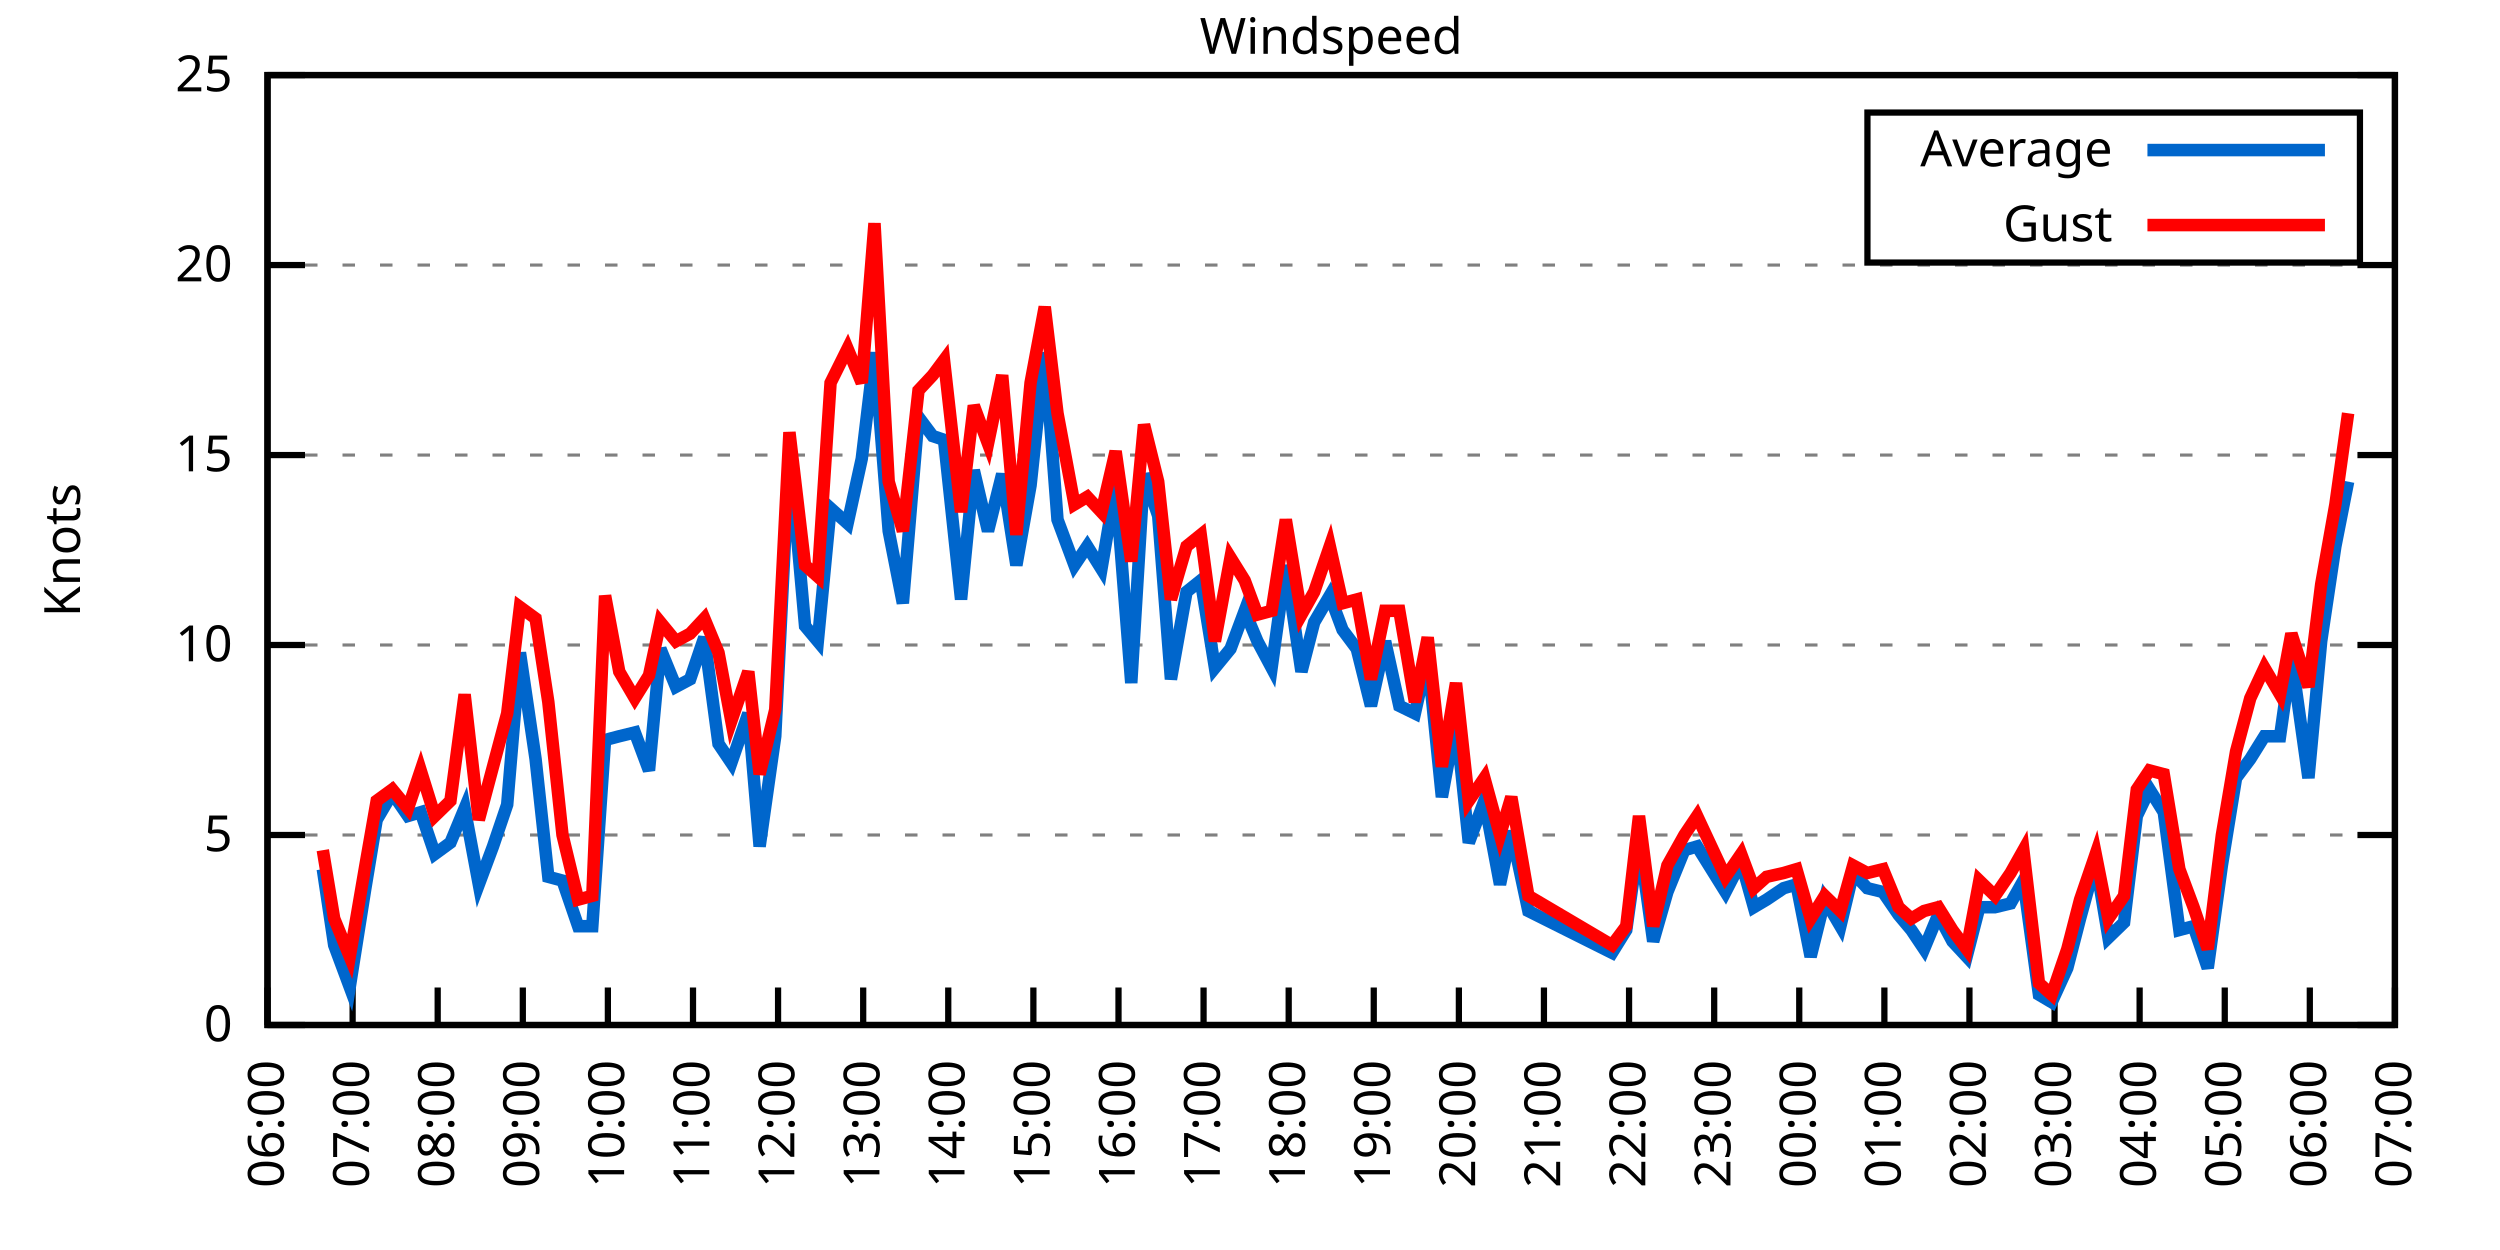
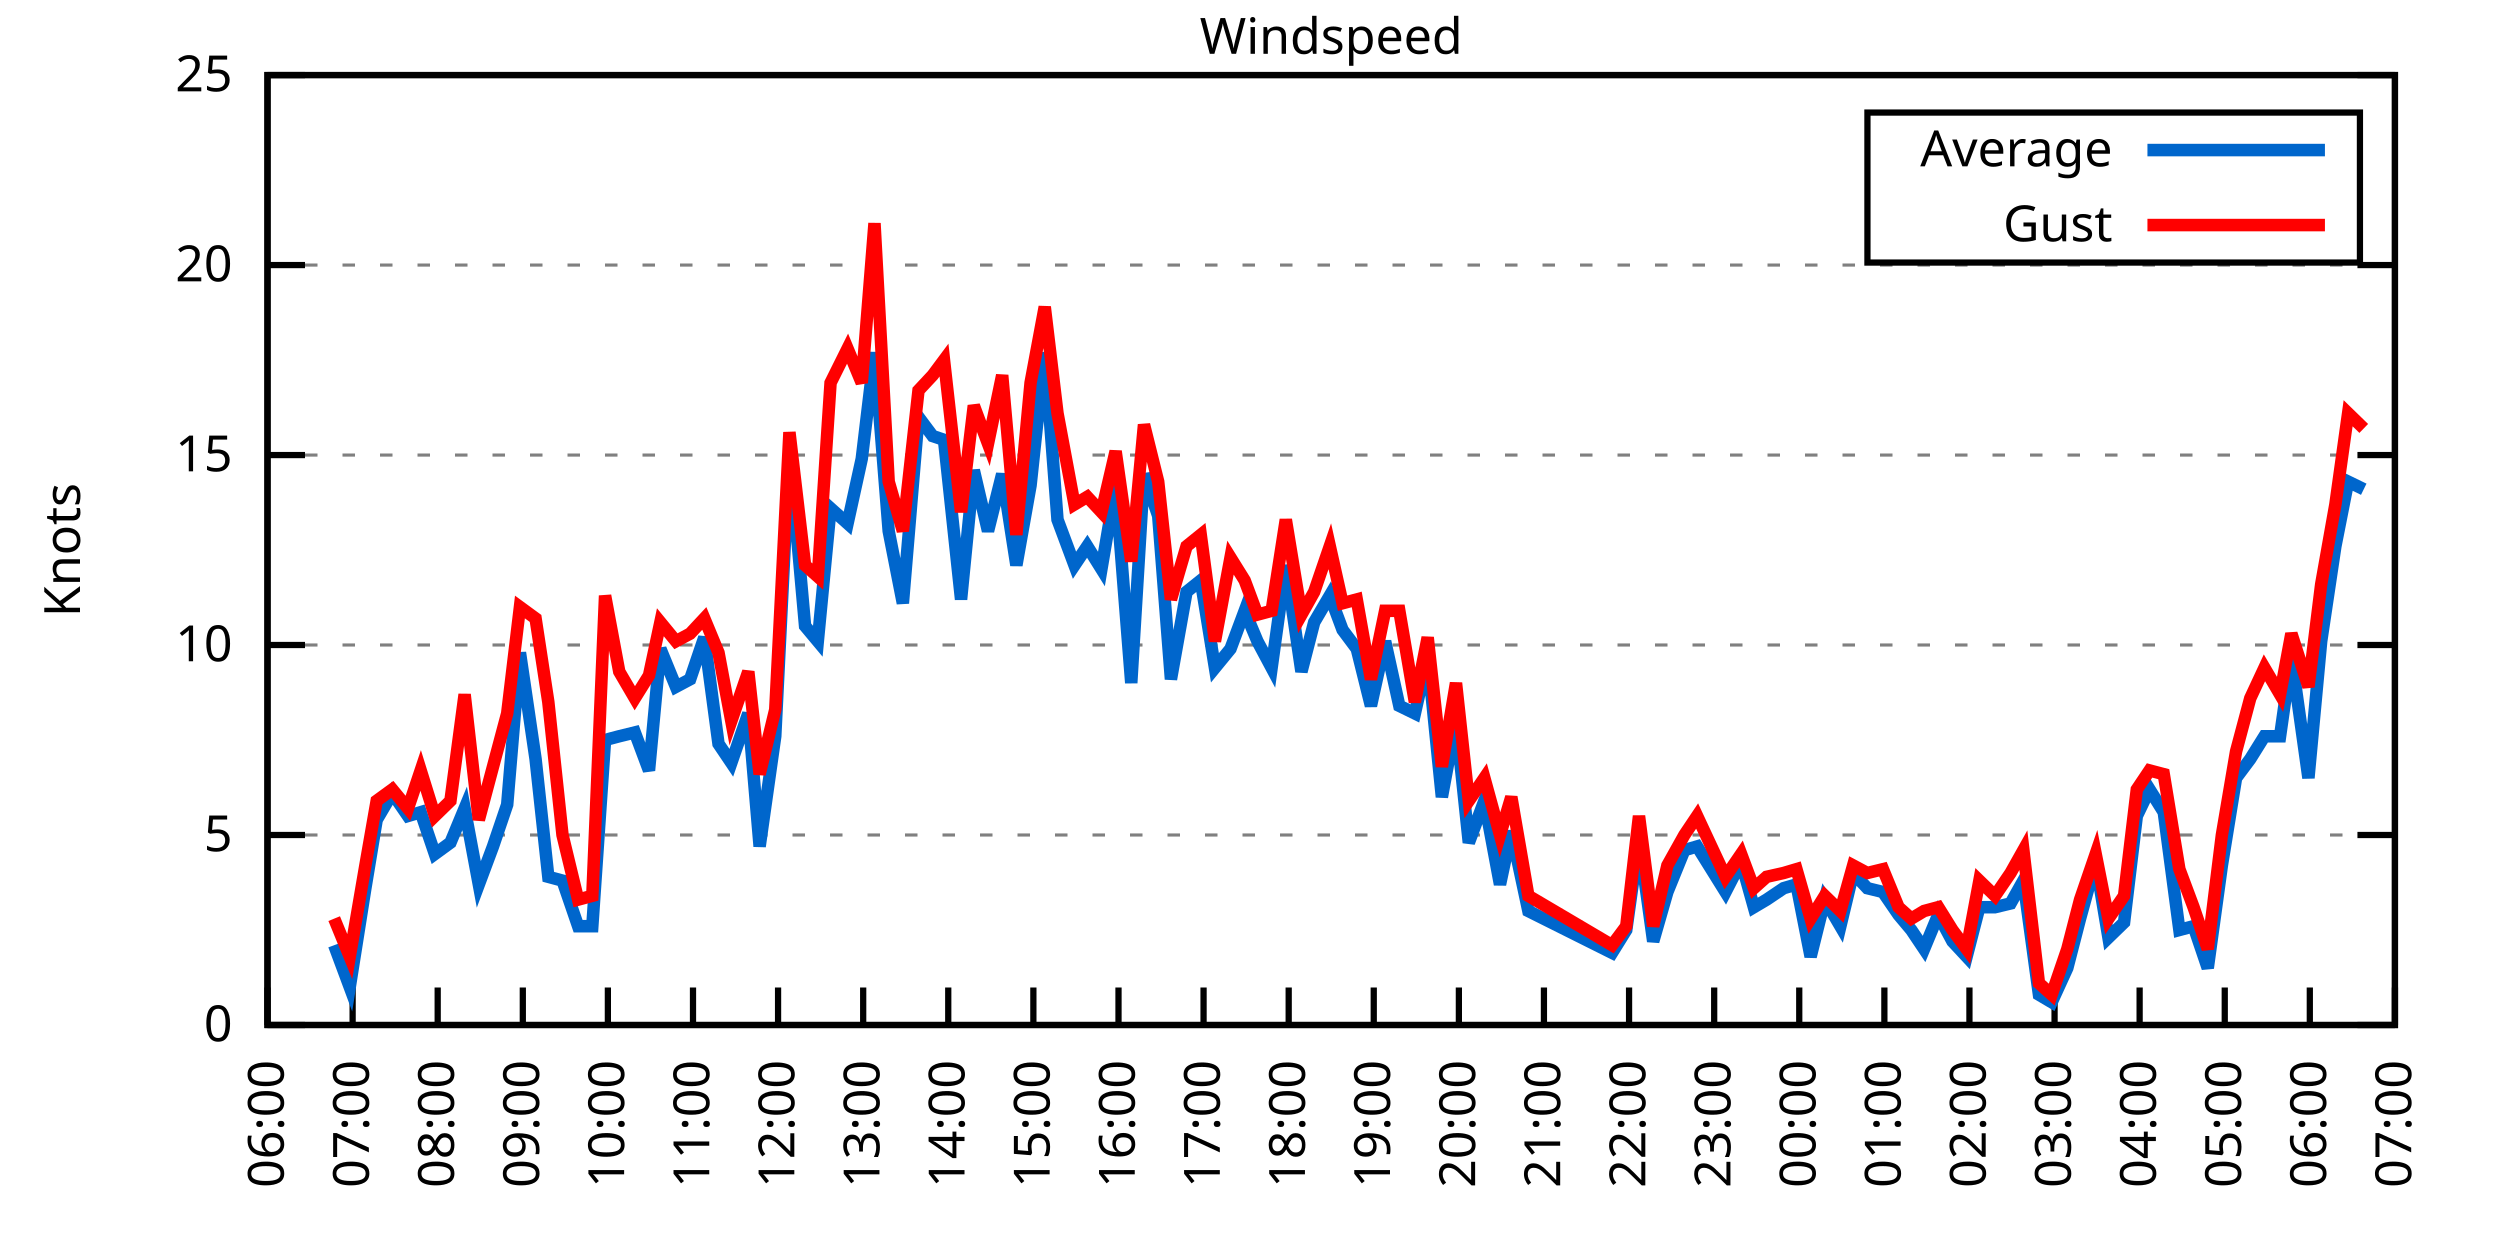
<svg xmlns="http://www.w3.org/2000/svg" xmlns:xlink="http://www.w3.org/1999/xlink" width="400" height="200" viewBox="0 0 400 200">
  <g id="gnuplot_canvas">
    <rect x="0" y="0" width="400" height="200" fill="none" />
    <defs>
      <circle id="gpDot" r="0.5" stroke-width="0.5" stroke="currentColor" />
      <path id="gpPt0" stroke-width="0.333" stroke="currentColor" d="M-1,0 h2 M0,-1 v2" />
      <path id="gpPt1" stroke-width="0.333" stroke="currentColor" d="M-1,-1 L1,1 M1,-1 L-1,1" />
      <path id="gpPt2" stroke-width="0.333" stroke="currentColor" d="M-1,0 L1,0 M0,-1 L0,1 M-1,-1 L1,1 M-1,1 L1,-1" />
      <rect id="gpPt3" stroke-width="0.333" stroke="currentColor" x="-1" y="-1" width="2" height="2" />
      <rect id="gpPt4" stroke-width="0.333" stroke="currentColor" fill="currentColor" x="-1" y="-1" width="2" height="2" />
      <circle id="gpPt5" stroke-width="0.333" stroke="currentColor" cx="0" cy="0" r="1" />
      <use xlink:href="#gpPt5" id="gpPt6" fill="currentColor" stroke="none" />
      <path id="gpPt7" stroke-width="0.333" stroke="currentColor" d="M0,-1.33 L-1.33,0.67 L1.33,0.67 z" />
      <use xlink:href="#gpPt7" id="gpPt8" fill="currentColor" stroke="none" />
      <use xlink:href="#gpPt7" id="gpPt9" stroke="currentColor" transform="rotate(180)" />
      <use xlink:href="#gpPt9" id="gpPt10" fill="currentColor" stroke="none" />
      <use xlink:href="#gpPt3" id="gpPt11" stroke="currentColor" transform="rotate(45)" />
      <use xlink:href="#gpPt11" id="gpPt12" fill="currentColor" stroke="none" />
      <path id="gpPt13" stroke-width="0.333" stroke="currentColor" d="M0,1.330 L1.265,0.411 L0.782,-1.067 L-0.782,-1.076 L-1.265,0.411 z" />
      <use xlink:href="#gpPt13" id="gpPt14" fill="currentColor" stroke="none" />
      <filter id="textbox" filterUnits="objectBoundingBox" x="0" y="0" height="1" width="1">
        <feFlood flood-color="white" flood-opacity="1" result="bgnd" />
        <feComposite in="SourceGraphic" in2="bgnd" operator="atop" />
      </filter>
      <filter id="greybox" filterUnits="objectBoundingBox" x="0" y="0" height="1" width="1">
        <feFlood flood-color="lightgrey" flood-opacity="1" result="grey" />
        <feComposite in="SourceGraphic" in2="grey" operator="atop" />
      </filter>
    </defs>
    <g fill="none" color="white" stroke="currentColor" stroke-width="1.00" stroke-linecap="butt" stroke-linejoin="miter">
</g>
    <g fill="none" color="black" stroke="currentColor" stroke-width="1.00" stroke-linecap="butt" stroke-linejoin="miter">
      <g stroke="none" shape-rendering="crispEdges">
        <polygon fill="rgb(255, 255, 255)" points="42.80,164.00 383.18,164.00 383.18,12.02 42.80,12.02 " />
      </g>
    </g>
    <g fill="none" color="black" stroke="currentColor" stroke-width="1.00" stroke-linecap="butt" stroke-linejoin="miter">
</g>
    <g fill="none" color="black" stroke="black" stroke-width="0.50" stroke-linecap="butt" stroke-linejoin="miter">
</g>
    <g fill="none" color="gray" stroke="currentColor" stroke-width="0.50" stroke-linecap="butt" stroke-linejoin="miter">
      <path stroke="gray" stroke-dasharray="2,4" class="gridline" d="M42.80,164.00 L383.19,164.00  " />
    </g>
    <g fill="none" color="gray" stroke="gray" stroke-width="1.00" stroke-linecap="butt" stroke-linejoin="miter">
</g>
    <g fill="none" color="black" stroke="currentColor" stroke-width="1.00" stroke-linecap="butt" stroke-linejoin="miter">
      <path stroke="black" d="M42.80,164.00 L48.80,164.00 M383.19,164.00 L377.19,164.00  " />
      <g transform="translate(37.20,166.60)" stroke="none" fill="black" font-family="Sans" font-size="8.00" text-anchor="end">
        <text>
          <tspan font-family="Sans"> 0</tspan>
        </text>
      </g>
    </g>
    <g fill="none" color="black" stroke="currentColor" stroke-width="1.00" stroke-linecap="butt" stroke-linejoin="miter">
</g>
    <g fill="none" color="black" stroke="black" stroke-width="0.50" stroke-linecap="butt" stroke-linejoin="miter">
</g>
    <g fill="none" color="gray" stroke="currentColor" stroke-width="0.50" stroke-linecap="butt" stroke-linejoin="miter">
      <path stroke="gray" stroke-dasharray="2,4" class="gridline" d="M42.80,133.60 L383.19,133.60  " />
    </g>
    <g fill="none" color="gray" stroke="gray" stroke-width="1.00" stroke-linecap="butt" stroke-linejoin="miter">
</g>
    <g fill="none" color="black" stroke="currentColor" stroke-width="1.00" stroke-linecap="butt" stroke-linejoin="miter">
      <path stroke="black" d="M42.80,133.60 L48.80,133.60 M383.19,133.60 L377.19,133.60  " />
      <g transform="translate(37.20,136.20)" stroke="none" fill="black" font-family="Sans" font-size="8.00" text-anchor="end">
        <text>
          <tspan font-family="Sans"> 5</tspan>
        </text>
      </g>
    </g>
    <g fill="none" color="black" stroke="currentColor" stroke-width="1.00" stroke-linecap="butt" stroke-linejoin="miter">
</g>
    <g fill="none" color="black" stroke="black" stroke-width="0.50" stroke-linecap="butt" stroke-linejoin="miter">
</g>
    <g fill="none" color="gray" stroke="currentColor" stroke-width="0.50" stroke-linecap="butt" stroke-linejoin="miter">
      <path stroke="gray" stroke-dasharray="2,4" class="gridline" d="M42.80,103.20 L383.19,103.20  " />
    </g>
    <g fill="none" color="gray" stroke="gray" stroke-width="1.00" stroke-linecap="butt" stroke-linejoin="miter">
</g>
    <g fill="none" color="black" stroke="currentColor" stroke-width="1.00" stroke-linecap="butt" stroke-linejoin="miter">
      <path stroke="black" d="M42.80,103.20 L48.80,103.20 M383.19,103.20 L377.19,103.20  " />
      <g transform="translate(37.20,105.80)" stroke="none" fill="black" font-family="Sans" font-size="8.00" text-anchor="end">
        <text>
          <tspan font-family="Sans"> 10</tspan>
        </text>
      </g>
    </g>
    <g fill="none" color="black" stroke="currentColor" stroke-width="1.00" stroke-linecap="butt" stroke-linejoin="miter">
</g>
    <g fill="none" color="black" stroke="black" stroke-width="0.50" stroke-linecap="butt" stroke-linejoin="miter">
</g>
    <g fill="none" color="gray" stroke="currentColor" stroke-width="0.50" stroke-linecap="butt" stroke-linejoin="miter">
      <path stroke="gray" stroke-dasharray="2,4" class="gridline" d="M42.80,72.81 L383.19,72.81  " />
    </g>
    <g fill="none" color="gray" stroke="gray" stroke-width="1.00" stroke-linecap="butt" stroke-linejoin="miter">
</g>
    <g fill="none" color="black" stroke="currentColor" stroke-width="1.00" stroke-linecap="butt" stroke-linejoin="miter">
      <path stroke="black" d="M42.80,72.81 L48.80,72.81 M383.19,72.81 L377.19,72.81  " />
      <g transform="translate(37.20,75.41)" stroke="none" fill="black" font-family="Sans" font-size="8.00" text-anchor="end">
        <text>
          <tspan font-family="Sans"> 15</tspan>
        </text>
      </g>
    </g>
    <g fill="none" color="black" stroke="currentColor" stroke-width="1.00" stroke-linecap="butt" stroke-linejoin="miter">
</g>
    <g fill="none" color="black" stroke="black" stroke-width="0.50" stroke-linecap="butt" stroke-linejoin="miter">
</g>
    <g fill="none" color="gray" stroke="currentColor" stroke-width="0.50" stroke-linecap="butt" stroke-linejoin="miter">
      <path stroke="gray" stroke-dasharray="2,4" class="gridline" d="M42.80,42.41 L383.19,42.41  " />
    </g>
    <g fill="none" color="gray" stroke="gray" stroke-width="1.00" stroke-linecap="butt" stroke-linejoin="miter">
</g>
    <g fill="none" color="black" stroke="currentColor" stroke-width="1.00" stroke-linecap="butt" stroke-linejoin="miter">
      <path stroke="black" d="M42.80,42.41 L48.80,42.41 M383.19,42.41 L377.19,42.41  " />
      <g transform="translate(37.20,45.01)" stroke="none" fill="black" font-family="Sans" font-size="8.00" text-anchor="end">
        <text>
          <tspan font-family="Sans"> 20</tspan>
        </text>
      </g>
    </g>
    <g fill="none" color="black" stroke="currentColor" stroke-width="1.00" stroke-linecap="butt" stroke-linejoin="miter">
</g>
    <g fill="none" color="black" stroke="black" stroke-width="0.50" stroke-linecap="butt" stroke-linejoin="miter">
</g>
    <g fill="none" color="gray" stroke="currentColor" stroke-width="0.50" stroke-linecap="butt" stroke-linejoin="miter">
      <path stroke="gray" stroke-dasharray="2,4" class="gridline" d="M42.80,12.01 L383.19,12.01  " />
    </g>
    <g fill="none" color="gray" stroke="gray" stroke-width="1.00" stroke-linecap="butt" stroke-linejoin="miter">
</g>
    <g fill="none" color="black" stroke="currentColor" stroke-width="1.00" stroke-linecap="butt" stroke-linejoin="miter">
      <path stroke="black" d="M42.80,12.01 L48.80,12.01 M383.19,12.01 L377.19,12.01  " />
      <g transform="translate(37.20,14.61)" stroke="none" fill="black" font-family="Sans" font-size="8.00" text-anchor="end">
        <text>
          <tspan font-family="Sans"> 25</tspan>
        </text>
      </g>
    </g>
    <g fill="none" color="black" stroke="currentColor" stroke-width="1.00" stroke-linecap="butt" stroke-linejoin="miter">
      <path stroke="black" d="M42.80,164.00 L42.80,158.00  " />
      <g transform="translate(45.40,169.60) rotate(270.00)" stroke="none" fill="black" font-family="Sans" font-size="8.00" text-anchor="end">
        <text>
          <tspan font-family="Sans">06:00</tspan>
        </text>
      </g>
    </g>
    <g fill="none" color="black" stroke="currentColor" stroke-width="1.00" stroke-linecap="butt" stroke-linejoin="miter">
      <path stroke="black" d="M56.42,164.00 L56.42,158.00  " />
      <g transform="translate(59.02,169.60) rotate(270.00)" stroke="none" fill="black" font-family="Sans" font-size="8.00" text-anchor="end">
        <text>
          <tspan font-family="Sans">07:00</tspan>
        </text>
      </g>
    </g>
    <g fill="none" color="black" stroke="currentColor" stroke-width="1.00" stroke-linecap="butt" stroke-linejoin="miter">
      <path stroke="black" d="M70.03,164.00 L70.03,158.00  " />
      <g transform="translate(72.63,169.60) rotate(270.00)" stroke="none" fill="black" font-family="Sans" font-size="8.00" text-anchor="end">
        <text>
          <tspan font-family="Sans">08:00</tspan>
        </text>
      </g>
    </g>
    <g fill="none" color="black" stroke="currentColor" stroke-width="1.00" stroke-linecap="butt" stroke-linejoin="miter">
      <path stroke="black" d="M83.65,164.00 L83.65,158.00  " />
      <g transform="translate(86.25,169.60) rotate(270.00)" stroke="none" fill="black" font-family="Sans" font-size="8.00" text-anchor="end">
        <text>
          <tspan font-family="Sans">09:00</tspan>
        </text>
      </g>
    </g>
    <g fill="none" color="black" stroke="currentColor" stroke-width="1.00" stroke-linecap="butt" stroke-linejoin="miter">
      <path stroke="black" d="M97.26,164.00 L97.26,158.00  " />
      <g transform="translate(99.86,169.60) rotate(270.00)" stroke="none" fill="black" font-family="Sans" font-size="8.00" text-anchor="end">
        <text>
          <tspan font-family="Sans">10:00</tspan>
        </text>
      </g>
    </g>
    <g fill="none" color="black" stroke="currentColor" stroke-width="1.00" stroke-linecap="butt" stroke-linejoin="miter">
      <path stroke="black" d="M110.88,164.00 L110.88,158.00  " />
      <g transform="translate(113.48,169.60) rotate(270.00)" stroke="none" fill="black" font-family="Sans" font-size="8.00" text-anchor="end">
        <text>
          <tspan font-family="Sans">11:00</tspan>
        </text>
      </g>
    </g>
    <g fill="none" color="black" stroke="currentColor" stroke-width="1.00" stroke-linecap="butt" stroke-linejoin="miter">
      <path stroke="black" d="M124.49,164.00 L124.49,158.00  " />
      <g transform="translate(127.09,169.60) rotate(270.00)" stroke="none" fill="black" font-family="Sans" font-size="8.00" text-anchor="end">
        <text>
          <tspan font-family="Sans">12:00</tspan>
        </text>
      </g>
    </g>
    <g fill="none" color="black" stroke="currentColor" stroke-width="1.00" stroke-linecap="butt" stroke-linejoin="miter">
      <path stroke="black" d="M138.11,164.00 L138.11,158.00  " />
      <g transform="translate(140.71,169.60) rotate(270.00)" stroke="none" fill="black" font-family="Sans" font-size="8.00" text-anchor="end">
        <text>
          <tspan font-family="Sans">13:00</tspan>
        </text>
      </g>
    </g>
    <g fill="none" color="black" stroke="currentColor" stroke-width="1.00" stroke-linecap="butt" stroke-linejoin="miter">
      <path stroke="black" d="M151.72,164.00 L151.72,158.00  " />
      <g transform="translate(154.32,169.60) rotate(270.00)" stroke="none" fill="black" font-family="Sans" font-size="8.00" text-anchor="end">
        <text>
          <tspan font-family="Sans">14:00</tspan>
        </text>
      </g>
    </g>
    <g fill="none" color="black" stroke="currentColor" stroke-width="1.00" stroke-linecap="butt" stroke-linejoin="miter">
      <path stroke="black" d="M165.34,164.00 L165.34,158.00  " />
      <g transform="translate(167.94,169.60) rotate(270.00)" stroke="none" fill="black" font-family="Sans" font-size="8.00" text-anchor="end">
        <text>
          <tspan font-family="Sans">15:00</tspan>
        </text>
      </g>
    </g>
    <g fill="none" color="black" stroke="currentColor" stroke-width="1.00" stroke-linecap="butt" stroke-linejoin="miter">
      <path stroke="black" d="M178.96,164.00 L178.96,158.00  " />
      <g transform="translate(181.56,169.60) rotate(270.00)" stroke="none" fill="black" font-family="Sans" font-size="8.00" text-anchor="end">
        <text>
          <tspan font-family="Sans">16:00</tspan>
        </text>
      </g>
    </g>
    <g fill="none" color="black" stroke="currentColor" stroke-width="1.00" stroke-linecap="butt" stroke-linejoin="miter">
      <path stroke="black" d="M192.57,164.00 L192.57,158.00  " />
      <g transform="translate(195.17,169.60) rotate(270.00)" stroke="none" fill="black" font-family="Sans" font-size="8.00" text-anchor="end">
        <text>
          <tspan font-family="Sans">17:00</tspan>
        </text>
      </g>
    </g>
    <g fill="none" color="black" stroke="currentColor" stroke-width="1.00" stroke-linecap="butt" stroke-linejoin="miter">
      <path stroke="black" d="M206.19,164.00 L206.19,158.00  " />
      <g transform="translate(208.79,169.60) rotate(270.00)" stroke="none" fill="black" font-family="Sans" font-size="8.00" text-anchor="end">
        <text>
          <tspan font-family="Sans">18:00</tspan>
        </text>
      </g>
    </g>
    <g fill="none" color="black" stroke="currentColor" stroke-width="1.00" stroke-linecap="butt" stroke-linejoin="miter">
      <path stroke="black" d="M219.80,164.00 L219.80,158.00  " />
      <g transform="translate(222.40,169.60) rotate(270.00)" stroke="none" fill="black" font-family="Sans" font-size="8.00" text-anchor="end">
        <text>
          <tspan font-family="Sans">19:00</tspan>
        </text>
      </g>
    </g>
    <g fill="none" color="black" stroke="currentColor" stroke-width="1.00" stroke-linecap="butt" stroke-linejoin="miter">
      <path stroke="black" d="M233.42,164.00 L233.42,158.00  " />
      <g transform="translate(236.02,169.60) rotate(270.00)" stroke="none" fill="black" font-family="Sans" font-size="8.00" text-anchor="end">
        <text>
          <tspan font-family="Sans">20:00</tspan>
        </text>
      </g>
    </g>
    <g fill="none" color="black" stroke="currentColor" stroke-width="1.00" stroke-linecap="butt" stroke-linejoin="miter">
      <path stroke="black" d="M247.03,164.00 L247.03,158.00  " />
      <g transform="translate(249.63,169.60) rotate(270.00)" stroke="none" fill="black" font-family="Sans" font-size="8.00" text-anchor="end">
        <text>
          <tspan font-family="Sans">21:00</tspan>
        </text>
      </g>
    </g>
    <g fill="none" color="black" stroke="currentColor" stroke-width="1.00" stroke-linecap="butt" stroke-linejoin="miter">
      <path stroke="black" d="M260.65,164.00 L260.65,158.00  " />
      <g transform="translate(263.25,169.60) rotate(270.00)" stroke="none" fill="black" font-family="Sans" font-size="8.00" text-anchor="end">
        <text>
          <tspan font-family="Sans">22:00</tspan>
        </text>
      </g>
    </g>
    <g fill="none" color="black" stroke="currentColor" stroke-width="1.00" stroke-linecap="butt" stroke-linejoin="miter">
      <path stroke="black" d="M274.27,164.00 L274.27,158.00  " />
      <g transform="translate(276.87,169.60) rotate(270.00)" stroke="none" fill="black" font-family="Sans" font-size="8.00" text-anchor="end">
        <text>
          <tspan font-family="Sans">23:00</tspan>
        </text>
      </g>
    </g>
    <g fill="none" color="black" stroke="currentColor" stroke-width="1.00" stroke-linecap="butt" stroke-linejoin="miter">
      <path stroke="black" d="M287.88,164.00 L287.88,158.00  " />
      <g transform="translate(290.48,169.60) rotate(270.00)" stroke="none" fill="black" font-family="Sans" font-size="8.00" text-anchor="end">
        <text>
          <tspan font-family="Sans">00:00</tspan>
        </text>
      </g>
    </g>
    <g fill="none" color="black" stroke="currentColor" stroke-width="1.00" stroke-linecap="butt" stroke-linejoin="miter">
      <path stroke="black" d="M301.50,164.00 L301.50,158.00  " />
      <g transform="translate(304.10,169.60) rotate(270.00)" stroke="none" fill="black" font-family="Sans" font-size="8.00" text-anchor="end">
        <text>
          <tspan font-family="Sans">01:00</tspan>
        </text>
      </g>
    </g>
    <g fill="none" color="black" stroke="currentColor" stroke-width="1.00" stroke-linecap="butt" stroke-linejoin="miter">
      <path stroke="black" d="M315.11,164.00 L315.11,158.00  " />
      <g transform="translate(317.71,169.60) rotate(270.00)" stroke="none" fill="black" font-family="Sans" font-size="8.00" text-anchor="end">
        <text>
          <tspan font-family="Sans">02:00</tspan>
        </text>
      </g>
    </g>
    <g fill="none" color="black" stroke="currentColor" stroke-width="1.00" stroke-linecap="butt" stroke-linejoin="miter">
      <path stroke="black" d="M328.73,164.00 L328.73,158.00  " />
      <g transform="translate(331.33,169.60) rotate(270.00)" stroke="none" fill="black" font-family="Sans" font-size="8.00" text-anchor="end">
        <text>
          <tspan font-family="Sans">03:00</tspan>
        </text>
      </g>
    </g>
    <g fill="none" color="black" stroke="currentColor" stroke-width="1.00" stroke-linecap="butt" stroke-linejoin="miter">
      <path stroke="black" d="M342.34,164.00 L342.34,158.00  " />
      <g transform="translate(344.94,169.60) rotate(270.00)" stroke="none" fill="black" font-family="Sans" font-size="8.00" text-anchor="end">
        <text>
          <tspan font-family="Sans">04:00</tspan>
        </text>
      </g>
    </g>
    <g fill="none" color="black" stroke="currentColor" stroke-width="1.00" stroke-linecap="butt" stroke-linejoin="miter">
      <path stroke="black" d="M355.96,164.00 L355.96,158.00  " />
      <g transform="translate(358.56,169.60) rotate(270.00)" stroke="none" fill="black" font-family="Sans" font-size="8.00" text-anchor="end">
        <text>
          <tspan font-family="Sans">05:00</tspan>
        </text>
      </g>
    </g>
    <g fill="none" color="black" stroke="currentColor" stroke-width="1.00" stroke-linecap="butt" stroke-linejoin="miter">
      <path stroke="black" d="M369.57,164.00 L369.57,158.00  " />
      <g transform="translate(372.17,169.60) rotate(270.00)" stroke="none" fill="black" font-family="Sans" font-size="8.00" text-anchor="end">
        <text>
          <tspan font-family="Sans">06:00</tspan>
        </text>
      </g>
    </g>
    <g fill="none" color="black" stroke="currentColor" stroke-width="1.00" stroke-linecap="butt" stroke-linejoin="miter">
      <path stroke="black" d="M383.19,164.00 L383.19,158.00  " />
      <g transform="translate(385.79,169.60) rotate(270.00)" stroke="none" fill="black" font-family="Sans" font-size="8.00" text-anchor="end">
        <text>
          <tspan font-family="Sans">07:00</tspan>
        </text>
      </g>
    </g>
    <g fill="none" color="black" stroke="currentColor" stroke-width="1.00" stroke-linecap="butt" stroke-linejoin="miter">
</g>
    <g fill="none" color="black" stroke="currentColor" stroke-width="1.00" stroke-linecap="butt" stroke-linejoin="miter">
      <path stroke="black" d="M42.80,12.01 L42.80,164.00 L383.19,164.00 L383.19,12.01 L42.80,12.01 Z  " />
    </g>
    <g fill="none" color="black" stroke="currentColor" stroke-width="1.00" stroke-linecap="butt" stroke-linejoin="miter">
</g>
    <g fill="none" color="black" stroke="currentColor" stroke-width="1.00" stroke-linecap="butt" stroke-linejoin="miter">
      <path stroke="black" d="M298.79,42.01 L298.79,18.01 L377.59,18.01 L377.59,42.01 L298.79,42.01 Z  " />
    </g>
    <g id="Windspeed_plot_1">
      <g fill="none" color="white" stroke="black" stroke-width="2.00" stroke-linecap="butt" stroke-linejoin="miter">
</g>
      <g fill="none" color="black" stroke="currentColor" stroke-width="2.00" stroke-linecap="butt" stroke-linejoin="miter">
        <g transform="translate(337.99,26.61)" stroke="none" fill="black" font-family="Sans" font-size="8.00" text-anchor="end">
          <text>
            <tspan font-family="Sans">Average</tspan>
          </text>
        </g>
      </g>
      <g fill="none" color="black" stroke="currentColor" stroke-width="2.00" stroke-linecap="butt" stroke-linejoin="miter">
-         <path stroke="rgb(  0, 102, 204)" d="M343.59,24.01 L371.99,24.01 M51.65,139.07 L53.47,151.23 L55.96,157.92 L58.46,142.11 L60.27,131.17 L62.77,126.91   L65.27,130.56 L67.31,129.95 L69.58,136.64 L72.07,134.82 L74.34,129.35 L76.61,141.51 L78.88,135.43 L81.15,128.74   L83.19,104.42 L85.69,121.44 L87.73,140.29 L90.00,140.90 L92.50,148.19 L94.77,148.19 L96.81,118.40 L99.08,117.80   L101.57,117.19 L103.84,123.27 L105.66,103.81 L108.15,109.89 L110.42,108.68 L112.69,101.99 L114.96,119.01 L117.01,122.05   L119.73,114.15 L121.54,135.43 L124.04,117.80 L126.31,72.20 L128.81,100.16 L130.85,102.60 L132.89,81.32 L135.61,83.75   L137.88,73.41 L139.92,56.39 L142.19,84.97 L144.46,96.52 L146.96,66.73 L149.23,69.77 L151.04,70.37 L153.77,95.91   L155.81,75.24 L158.08,84.97 L160.35,75.85 L162.62,90.44 L164.89,77.67 L167.16,56.39 L169.20,83.14 L171.92,90.44   L173.96,87.40 L176.23,91.04 L178.50,77.67 L181.00,109.28 L183.04,75.85 L185.31,82.53 L187.35,108.68 L189.85,94.69   L192.12,92.87 L194.39,106.85 L196.88,103.81 L199.15,97.73 L201.19,102.60 L203.46,106.85 L205.73,90.44 L208.23,107.46   L210.27,99.56 L212.77,95.30 L214.81,100.77 L217.08,103.81 L219.35,112.93 L221.62,102.60 L223.89,112.93 L226.38,114.15   L228.43,105.03 L230.70,127.52 L232.96,115.36 L235.01,134.82 L237.50,128.13 L240.00,141.51 L241.81,132.99 L244.54,145.76   L257.93,152.45 L260.20,148.80 L262.24,134.21 L264.51,150.62 L266.78,142.72 L269.50,136.03 L271.54,135.43 L273.81,139.07   L276.08,142.72 L278.58,137.86 L280.62,145.15 L282.66,143.94 L285.38,142.11 L287.43,141.51 L289.70,153.06 L291.97,143.94   L294.46,148.19 L296.50,139.68 L298.77,142.11 L301.27,142.72 L303.77,146.37 L305.81,148.80 L307.85,151.84 L310.12,146.37   L312.39,150.62 L314.66,153.06 L316.70,145.15 L319.20,145.15 L321.69,144.55 L323.74,140.90 L326.23,159.14 L328.27,160.35   L330.77,154.88 L332.81,146.98 L335.31,137.86 L337.35,150.02 L339.85,147.59 L341.89,130.56 L343.93,126.31 L346.20,129.95   L348.70,148.80 L350.97,148.19 L353.24,154.88 L355.50,138.47 L357.77,124.48 L360.04,121.44 L362.31,117.80 L364.81,117.80   L366.62,105.03 L369.35,124.48 L371.39,102.60 L373.66,87.40 L375.70,77.06  " />
+         <path stroke="rgb(  0, 102, 204)" d="M343.59,24.01 L371.99,24.01 M53.47,151.23 L55.96,157.92 L58.46,142.11 L60.27,131.17 L62.77,126.91 L65.27,130.56   L67.31,129.95 L69.58,136.64 L72.07,134.82 L74.34,129.35 L76.61,141.51 L78.88,135.43 L81.15,128.74 L83.19,104.42   L85.69,121.44 L87.73,140.29 L90.00,140.90 L92.50,148.19 L94.77,148.19 L96.81,118.40 L99.08,117.80 L101.57,117.19   L103.84,123.27 L105.66,103.81 L108.15,109.89 L110.42,108.68 L112.69,101.99 L114.96,119.01 L117.01,122.05 L119.73,114.15   L121.54,135.43 L124.04,117.80 L126.31,72.20 L128.81,100.16 L130.85,102.60 L132.89,81.32 L135.61,83.75 L137.88,73.41   L139.92,56.39 L142.19,84.97 L144.46,96.52 L146.96,66.73 L149.23,69.77 L151.04,70.37 L153.77,95.91 L155.81,75.24   L158.08,84.97 L160.35,75.85 L162.62,90.44 L164.89,77.67 L167.16,56.39 L169.20,83.14 L171.92,90.44 L173.96,87.40   L176.23,91.04 L178.50,77.67 L181.00,109.28 L183.04,75.85 L185.31,82.53 L187.35,108.68 L189.85,94.69 L192.12,92.87   L194.39,106.85 L196.88,103.81 L199.15,97.73 L201.19,102.60 L203.46,106.85 L205.73,90.44 L208.23,107.46 L210.27,99.56   L212.77,95.30 L214.81,100.77 L217.08,103.81 L219.35,112.93 L221.62,102.60 L223.89,112.93 L226.38,114.15 L228.43,105.03   L230.70,127.52 L232.96,115.36 L235.01,134.82 L237.50,128.13 L240.00,141.51 L241.81,132.99 L244.54,145.76 L257.93,152.45   L260.20,148.80 L262.24,134.21 L264.51,150.62 L266.78,142.72 L269.50,136.03 L271.54,135.43 L273.81,139.07 L276.08,142.72   L278.58,137.86 L280.62,145.15 L282.66,143.94 L285.38,142.11 L287.43,141.51 L289.70,153.06 L291.97,143.94 L294.46,148.19   L296.50,139.68 L298.77,142.11 L301.27,142.72 L303.77,146.37 L305.81,148.80 L307.85,151.84 L310.12,146.37 L312.39,150.62   L314.66,153.06 L316.70,145.15 L319.20,145.15 L321.69,144.55 L323.74,140.90 L326.23,159.14 L328.27,160.35 L330.77,154.88   L332.81,146.98 L335.31,137.86 L337.35,150.02 L339.85,147.59 L341.89,130.56 L343.93,126.31 L346.20,129.95 L348.70,148.80   L350.97,148.19 L353.24,154.88 L355.50,138.47 L357.77,124.48 L360.04,121.44 L362.31,117.80 L364.81,117.80 L366.62,105.03   L369.35,124.48 L371.39,102.60 L373.66,87.40 L375.70,77.06 L378.20,78.28  " />
      </g>
    </g>
    <g id="Windspeed_plot_2">
      <g fill="none" color="black" stroke="currentColor" stroke-width="2.00" stroke-linecap="butt" stroke-linejoin="miter">
        <g transform="translate(337.99,38.61)" stroke="none" fill="black" font-family="Sans" font-size="8.00" text-anchor="end">
          <text>
            <tspan font-family="Sans">Gust</tspan>
          </text>
        </g>
      </g>
      <g fill="none" color="black" stroke="currentColor" stroke-width="2.00" stroke-linecap="butt" stroke-linejoin="miter">
-         <path stroke="rgb(255,   0,   0)" d="M343.59,36.01 L371.99,36.01 M51.65,136.03 L53.47,146.98 L55.96,153.06 L58.46,138.47 L60.27,128.13 L62.77,126.31   L65.27,129.35 L67.31,123.27 L69.58,130.56 L72.07,128.13 L74.34,111.11 L76.61,131.17 L78.88,122.66 L81.15,114.15   L83.19,97.12 L85.69,98.95 L87.73,112.32 L90.00,133.60 L92.50,143.94 L94.77,143.33 L96.81,95.30 L99.08,107.46   L101.57,111.72 L103.84,108.07 L105.66,99.56 L108.15,102.60 L110.42,101.38 L112.69,98.95 L114.96,104.42 L117.01,115.36   L119.73,107.46 L121.54,123.87 L124.04,113.54 L126.31,69.16 L128.81,90.44 L130.85,92.26 L132.89,61.25 L135.61,55.78   L137.88,61.25 L139.92,35.72 L142.19,77.06 L144.46,84.97 L146.96,62.47 L149.23,60.04 L151.04,57.61 L153.77,81.93   L155.81,64.90 L158.08,70.98 L160.35,60.04 L162.62,85.57 L164.89,61.25 L167.16,49.10 L169.20,66.12 L171.92,80.71   L173.96,79.49 L176.23,81.93 L178.50,72.20 L181.00,89.83 L183.04,67.94 L185.31,77.06 L187.35,95.91 L189.85,87.40   L192.12,85.57 L194.39,102.60 L196.88,89.22 L199.15,92.87 L201.19,98.34 L203.46,97.73 L205.73,83.14 L208.23,98.34   L210.27,94.69 L212.77,87.40 L214.81,96.52 L217.08,95.91 L219.35,108.68 L221.62,97.73 L223.89,97.73 L226.38,112.32   L228.43,101.99 L230.70,122.66 L232.96,109.28 L235.01,128.13 L237.50,124.48 L240.00,133.60 L241.81,127.52 L244.54,143.33   L257.93,151.23 L260.20,148.19 L262.24,130.56 L264.51,148.19 L266.78,138.47 L269.50,133.60 L271.54,130.56 L273.81,135.43   L276.08,140.29 L278.58,136.64 L280.62,142.11 L282.66,140.29 L285.38,139.68 L287.43,139.07 L289.70,146.98 L291.97,143.33   L294.46,145.76 L296.50,138.47 L298.77,139.68 L301.27,139.07 L303.77,145.15 L305.81,146.98 L307.85,145.76 L310.12,145.15   L312.39,148.80 L314.66,151.84 L316.70,140.90 L319.20,143.33 L321.69,139.68 L323.74,136.03 L326.23,157.31 L328.27,159.14   L330.77,151.84 L332.81,143.94 L335.31,136.64 L337.35,146.98 L339.85,143.33 L341.89,126.31 L343.93,123.27 L346.20,123.87   L348.70,139.07 L350.97,145.15 L353.24,151.84 L355.50,133.60 L357.77,120.23 L360.04,111.72 L362.31,106.85 L364.81,111.11   L366.62,101.38 L369.35,109.89 L371.39,93.48 L373.66,80.71 L375.70,66.12  " />
+         <path stroke="rgb(255,   0,   0)" d="M343.59,36.01 L371.99,36.01 M53.47,146.98 L55.96,153.06 L58.46,138.47 L60.27,128.13 L62.77,126.31 L65.27,129.35   L67.31,123.27 L69.58,130.56 L72.07,128.13 L74.34,111.11 L76.61,131.17 L78.88,122.66 L81.15,114.15 L83.19,97.12   L85.69,98.95 L87.73,112.32 L90.00,133.60 L92.50,143.94 L94.77,143.33 L96.81,95.30 L99.08,107.46 L101.57,111.72   L103.84,108.07 L105.66,99.56 L108.15,102.60 L110.42,101.38 L112.69,98.95 L114.96,104.42 L117.01,115.36 L119.73,107.46   L121.54,123.87 L124.04,113.54 L126.31,69.16 L128.81,90.44 L130.85,92.26 L132.89,61.25 L135.61,55.78 L137.88,61.25   L139.92,35.72 L142.19,77.06 L144.46,84.97 L146.96,62.47 L149.23,60.04 L151.04,57.61 L153.77,81.93 L155.81,64.90   L158.08,70.98 L160.35,60.04 L162.62,85.57 L164.89,61.25 L167.16,49.10 L169.20,66.12 L171.92,80.71 L173.96,79.49   L176.23,81.93 L178.50,72.20 L181.00,89.83 L183.04,67.94 L185.31,77.06 L187.35,95.91 L189.85,87.40 L192.12,85.57   L194.39,102.60 L196.88,89.22 L199.15,92.87 L201.19,98.34 L203.46,97.73 L205.73,83.14 L208.23,98.34 L210.27,94.69   L212.77,87.40 L214.81,96.52 L217.08,95.91 L219.35,108.68 L221.62,97.73 L223.89,97.73 L226.38,112.32 L228.43,101.99   L230.70,122.66 L232.96,109.28 L235.01,128.13 L237.50,124.48 L240.00,133.60 L241.81,127.52 L244.54,143.33 L257.93,151.23   L260.20,148.19 L262.24,130.56 L264.51,148.19 L266.78,138.47 L269.50,133.60 L271.54,130.56 L273.81,135.43 L276.08,140.29   L278.58,136.64 L280.62,142.11 L282.66,140.29 L285.38,139.68 L287.43,139.07 L289.70,146.98 L291.97,143.33 L294.46,145.76   L296.50,138.47 L298.77,139.68 L301.27,139.07 L303.77,145.15 L305.81,146.98 L307.85,145.76 L310.12,145.15 L312.39,148.80   L314.66,151.84 L316.70,140.90 L319.20,143.33 L321.69,139.68 L323.74,136.03 L326.23,157.31 L328.27,159.14 L330.77,151.84   L332.81,143.94 L335.31,136.64 L337.35,146.98 L339.85,143.33 L341.89,126.31 L343.93,123.27 L346.20,123.87 L348.70,139.07   L350.97,145.15 L353.24,151.84 L355.50,133.60 L357.77,120.23 L360.04,111.72 L362.31,106.85 L364.81,111.11 L366.62,101.38   L369.35,109.89 L371.39,93.48 L373.66,80.71 L375.70,66.12 L378.20,68.55  " />
      </g>
    </g>
    <g fill="none" color="black" stroke="currentColor" stroke-width="2.00" stroke-linecap="butt" stroke-linejoin="miter">
</g>
    <g fill="none" color="black" stroke="black" stroke-width="1.00" stroke-linecap="butt" stroke-linejoin="miter">
</g>
    <g fill="none" color="black" stroke="currentColor" stroke-width="1.00" stroke-linecap="butt" stroke-linejoin="miter">
      <path stroke="black" d="M42.80,12.01 L42.80,164.00 L383.19,164.00 L383.19,12.01 L42.80,12.01 Z  " />
      <g transform="translate(12.80,88.01) rotate(270.00)" stroke="none" fill="black" font-family="Sans" font-size="8.00" text-anchor="middle">
        <text>
          <tspan font-family="Sans">Knots</tspan>
        </text>
      </g>
    </g>
    <g fill="none" color="black" stroke="currentColor" stroke-width="1.00" stroke-linecap="butt" stroke-linejoin="miter">
</g>
    <g fill="none" color="black" stroke="currentColor" stroke-width="1.00" stroke-linecap="butt" stroke-linejoin="miter">
      <g transform="translate(212.99,8.61)" stroke="none" fill="black" font-family="Sans" font-size="8.00" text-anchor="middle">
        <text>
          <tspan font-family="Sans">Windspeed</tspan>
        </text>
      </g>
    </g>
    <g fill="none" color="black" stroke="currentColor" stroke-width="1.00" stroke-linecap="butt" stroke-linejoin="miter">
</g>
  </g>
</svg>
